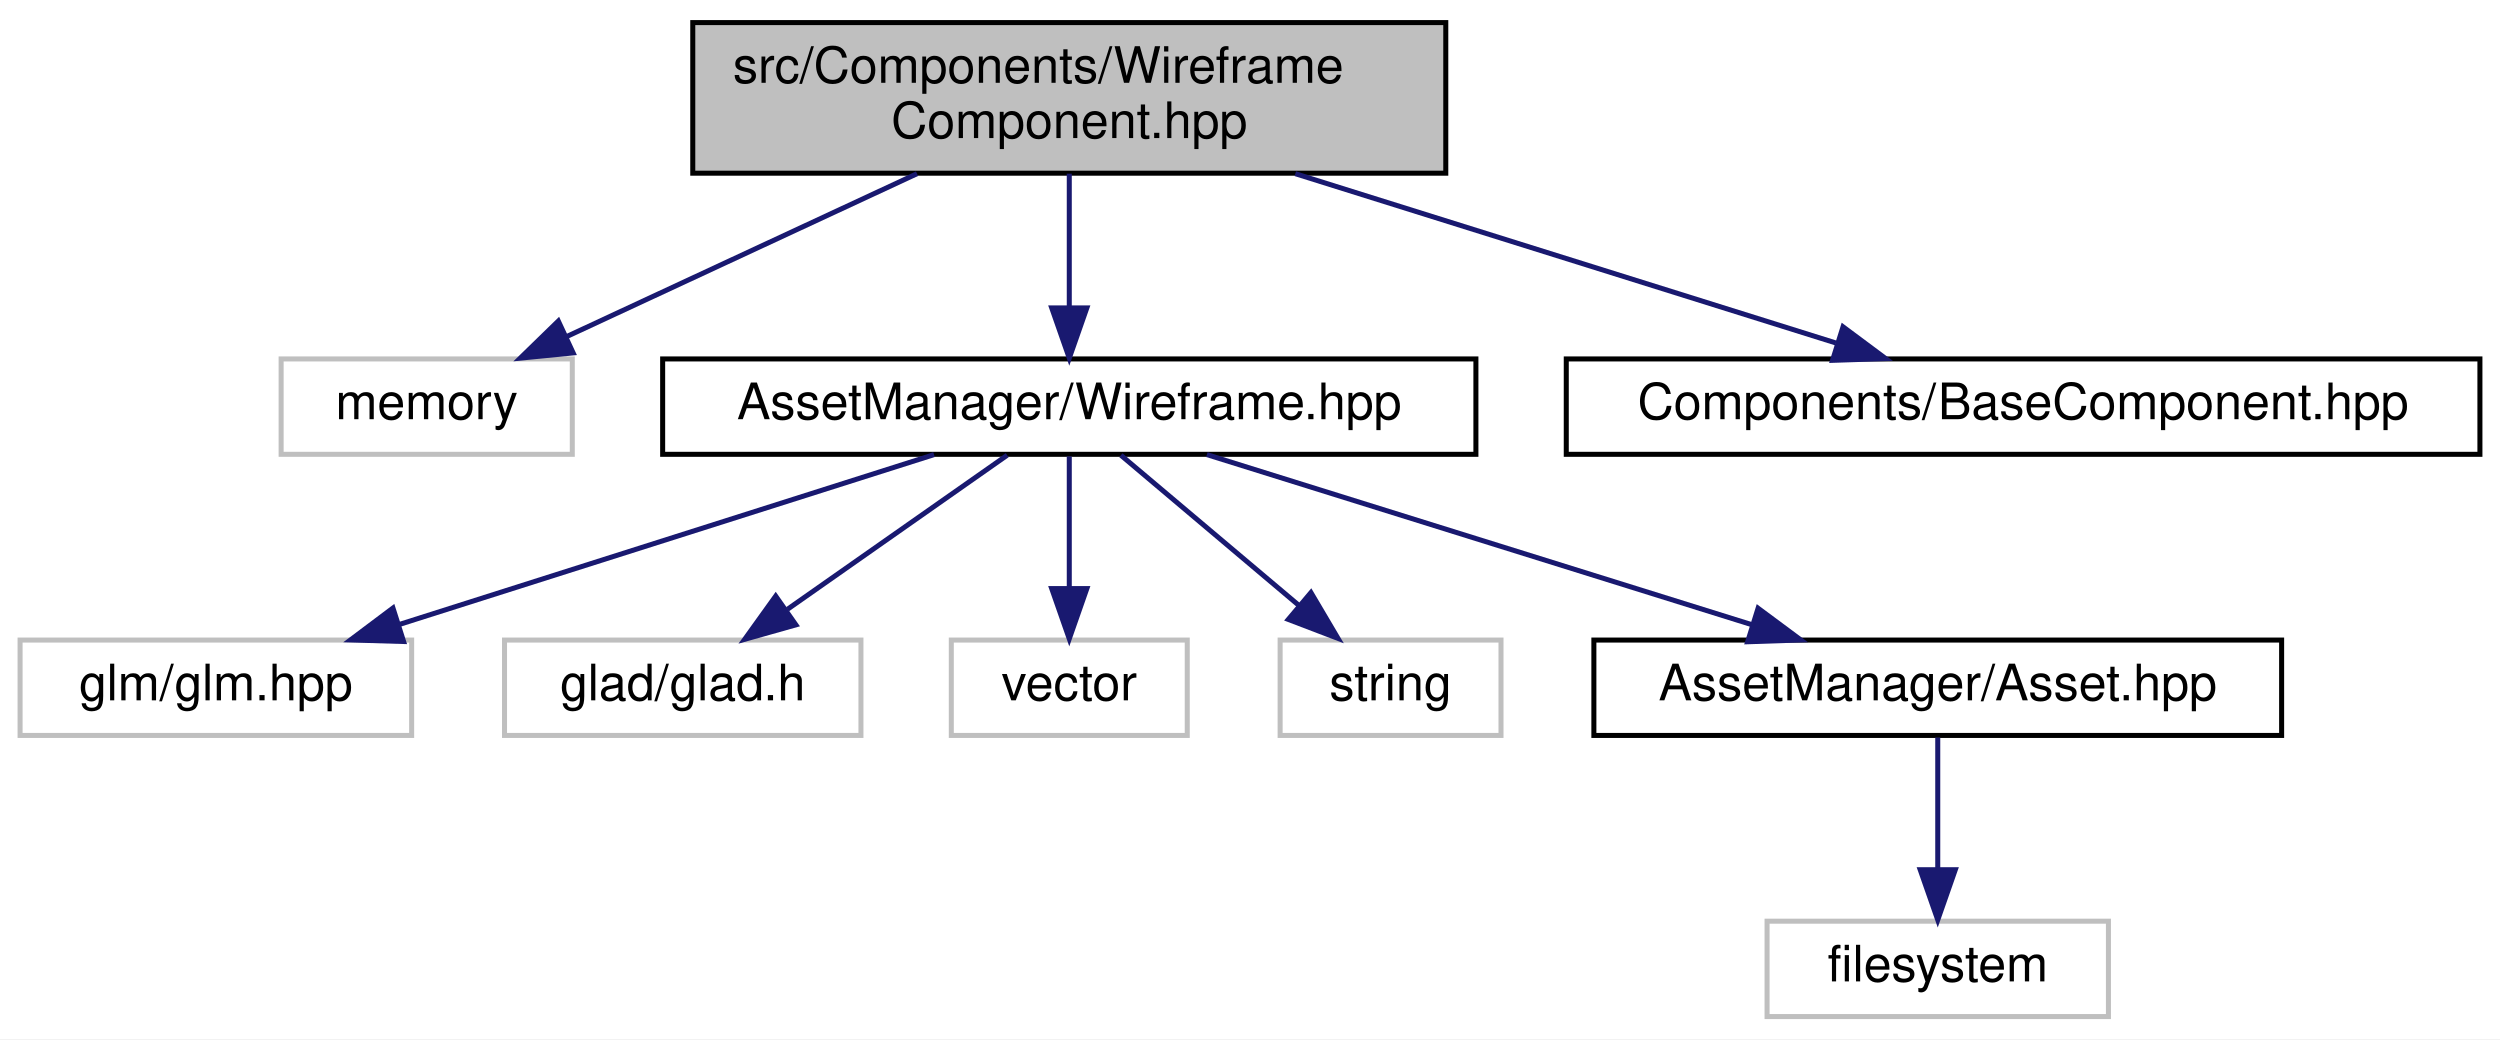
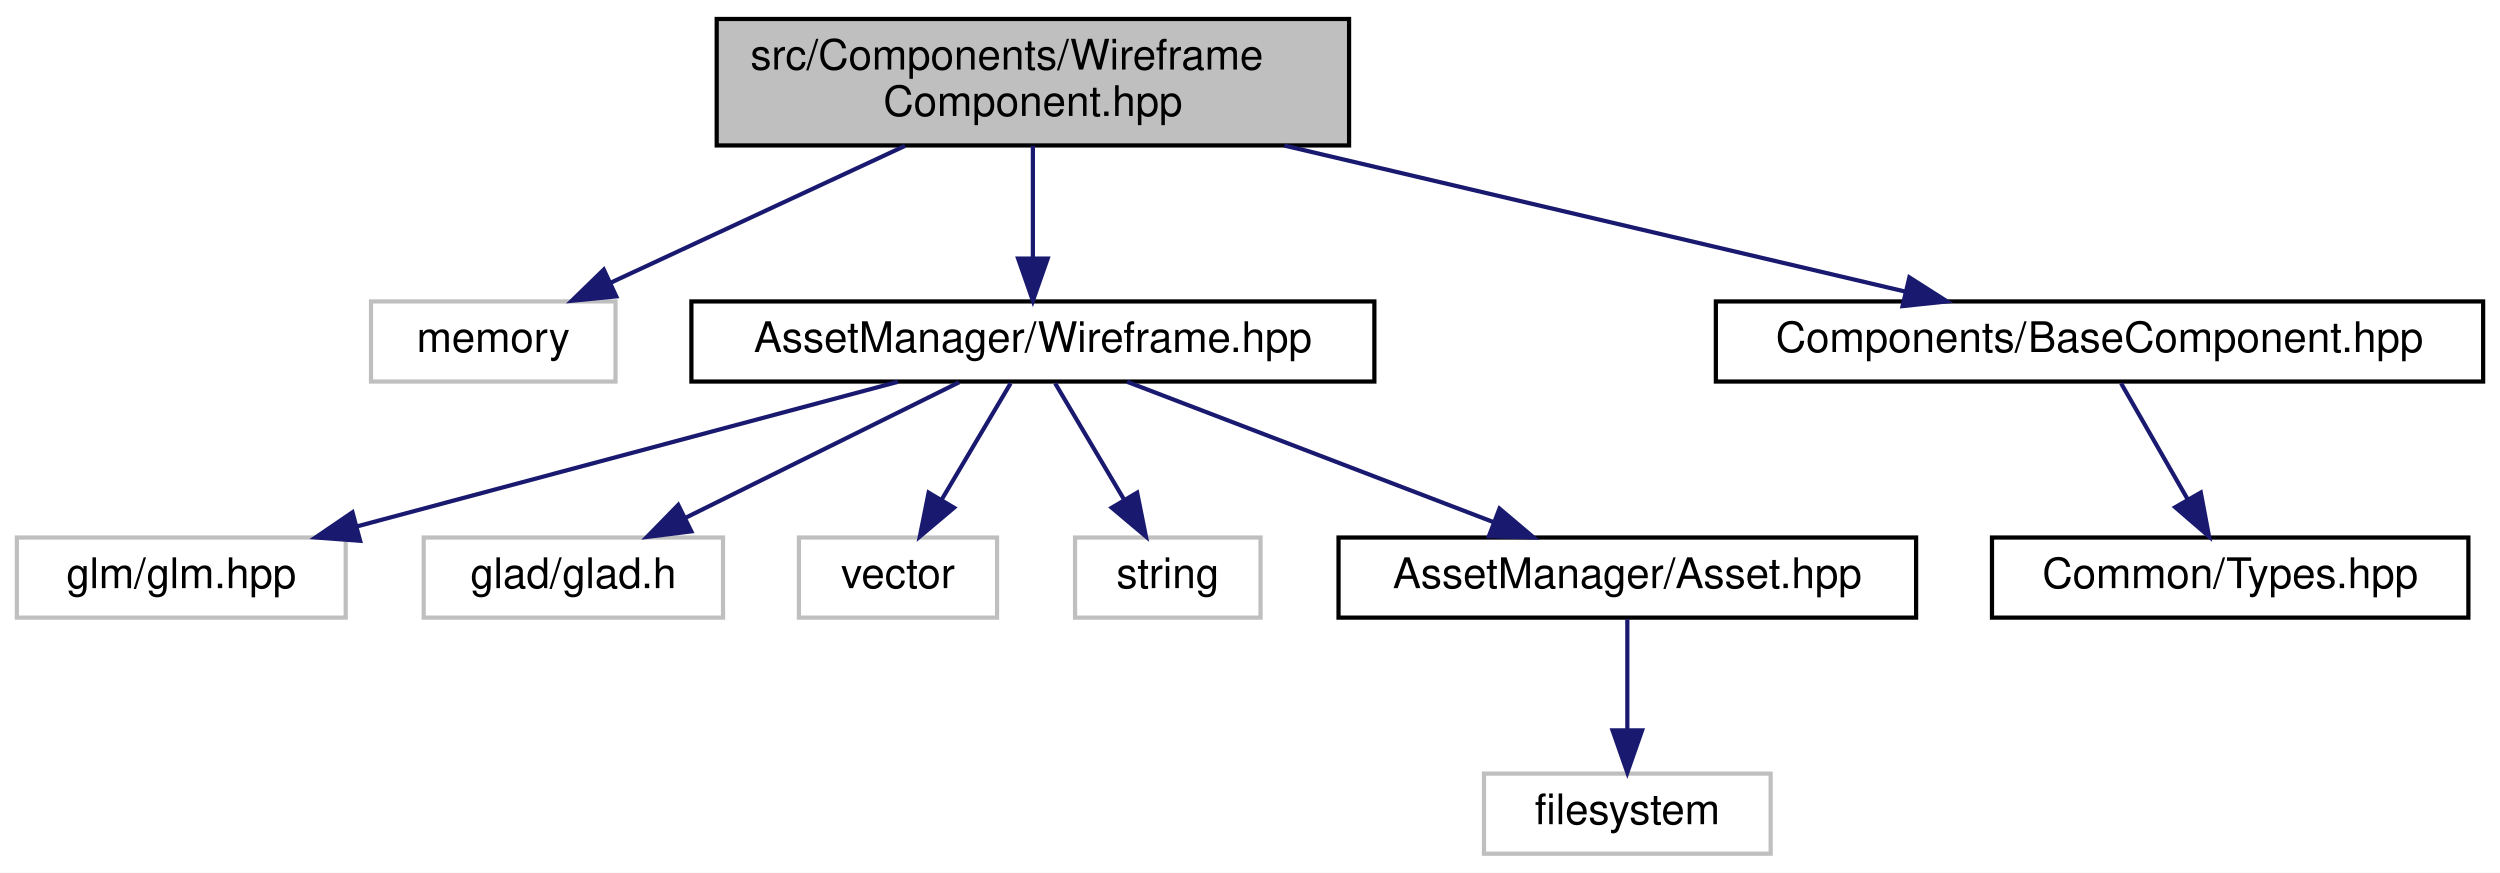
- <svg xmlns="http://www.w3.org/2000/svg" xmlns:xlink="http://www.w3.org/1999/xlink" width="498pt" height="207pt" viewBox="0.00 0.00 498.00 207.00">
+ <svg xmlns="http://www.w3.org/2000/svg" xmlns:xlink="http://www.w3.org/1999/xlink" width="593pt" height="207pt" viewBox="0.00 0.00 593.00 207.00">
  <g id="graph0" class="graph" transform="scale(1 1) rotate(0) translate(4 203)">
-     <polygon fill="white" stroke="transparent" points="-4,4 -4,-203 494,-203 494,4 -4,4" />
+     <polygon fill="white" stroke="transparent" points="-4,4 -4,-203 589,-203 589,4 -4,4" />
    <g id="node1" class="node">
      <g id="a_node1">
        <a xlink:title=" ">
-           <polygon fill="#bfbfbf" stroke="black" points="134,-168.5 134,-198.5 284,-198.5 284,-168.5 134,-168.5" />
-           <text text-anchor="start" x="142" y="-186.5" font-family="Helvetica,sans-Serif" font-size="10.00">src/Components/Wireframe</text>
-           <text text-anchor="middle" x="209" y="-175.5" font-family="Helvetica,sans-Serif" font-size="10.00">Component.hpp</text>
+           <polygon fill="#bfbfbf" stroke="black" points="166,-168.5 166,-198.5 316,-198.5 316,-168.5 166,-168.5" />
+           <text text-anchor="start" x="174" y="-186.5" font-family="Helvetica,sans-Serif" font-size="10.00">src/Components/Wireframe</text>
+           <text text-anchor="middle" x="241" y="-175.5" font-family="Helvetica,sans-Serif" font-size="10.00">Component.hpp</text>
        </a>
      </g>
    </g>
    <g id="node2" class="node">
      <g id="a_node2">
        <a xlink:title=" ">
-           <polygon fill="white" stroke="#bfbfbf" points="52,-112.5 52,-131.5 110,-131.5 110,-112.5 52,-112.5" />
-           <text text-anchor="middle" x="81" y="-119.5" font-family="Helvetica,sans-Serif" font-size="10.00">memory</text>
+           <polygon fill="white" stroke="#bfbfbf" points="84,-112.5 84,-131.5 142,-131.5 142,-112.5 84,-112.5" />
+           <text text-anchor="middle" x="113" y="-119.5" font-family="Helvetica,sans-Serif" font-size="10.00">memory</text>
        </a>
      </g>
    </g>
    <g id="edge1" class="edge">
-       <path fill="none" stroke="midnightblue" d="M178.67,-168.4C157.48,-158.55 129.41,-145.5 108.8,-135.92" />
-       <polygon fill="midnightblue" stroke="midnightblue" points="110.17,-132.7 99.63,-131.66 107.22,-139.05 110.17,-132.7" />
+       <path fill="none" stroke="midnightblue" d="M210.67,-168.4C189.48,-158.55 161.41,-145.5 140.8,-135.92" />
+       <polygon fill="midnightblue" stroke="midnightblue" points="142.17,-132.7 131.63,-131.66 139.22,-139.05 142.17,-132.7" />
    </g>
    <g id="node3" class="node">
      <g id="a_node3">
        <a xlink:href="_wireframe_8hpp.html" target="_top" xlink:title=" ">
-           <polygon fill="white" stroke="black" points="128,-112.5 128,-131.5 290,-131.5 290,-112.5 128,-112.5" />
-           <text text-anchor="middle" x="209" y="-119.5" font-family="Helvetica,sans-Serif" font-size="10.00">AssetManager/Wireframe.hpp</text>
+           <polygon fill="white" stroke="black" points="160,-112.5 160,-131.5 322,-131.5 322,-112.5 160,-112.5" />
+           <text text-anchor="middle" x="241" y="-119.5" font-family="Helvetica,sans-Serif" font-size="10.00">AssetManager/Wireframe.hpp</text>
        </a>
      </g>
    </g>
    <g id="edge2" class="edge">
-       <path fill="none" stroke="midnightblue" d="M209,-168.4C209,-160.47 209,-150.46 209,-141.86" />
-       <polygon fill="midnightblue" stroke="midnightblue" points="212.5,-141.66 209,-131.66 205.5,-141.66 212.5,-141.66" />
+       <path fill="none" stroke="midnightblue" d="M241,-168.4C241,-160.47 241,-150.46 241,-141.86" />
+       <polygon fill="midnightblue" stroke="midnightblue" points="244.5,-141.66 241,-131.66 237.5,-141.66 244.5,-141.66" />
    </g>
    <g id="node10" class="node">
      <g id="a_node10">
        <a xlink:href="_base_component_8hpp.html" target="_top" xlink:title=" ">
-           <polygon fill="white" stroke="black" points="308,-112.5 308,-131.5 490,-131.5 490,-112.5 308,-112.5" />
-           <text text-anchor="middle" x="399" y="-119.5" font-family="Helvetica,sans-Serif" font-size="10.00">Components/BaseComponent.hpp</text>
+           <polygon fill="white" stroke="black" points="403,-112.5 403,-131.5 585,-131.5 585,-112.5 403,-112.5" />
+           <text text-anchor="middle" x="494" y="-119.5" font-family="Helvetica,sans-Serif" font-size="10.00">Components/BaseComponent.hpp</text>
        </a>
      </g>
    </g>
    <g id="edge9" class="edge">
-       <path fill="none" stroke="midnightblue" d="M254.03,-168.4C286.86,-158.12 330.82,-144.35 361.7,-134.68" />
-       <polygon fill="midnightblue" stroke="midnightblue" points="363.13,-137.9 371.63,-131.57 361.04,-131.22 363.13,-137.9" />
+       <path fill="none" stroke="midnightblue" d="M300.64,-168.47C345.71,-157.87 406.69,-143.53 448.03,-133.81" />
+       <polygon fill="midnightblue" stroke="midnightblue" points="448.9,-137.2 457.83,-131.51 447.29,-130.39 448.9,-137.2" />
    </g>
    <g id="node4" class="node">
      <g id="a_node4">
        <a xlink:title=" ">
          <polygon fill="white" stroke="#bfbfbf" points="0,-56.5 0,-75.5 78,-75.5 78,-56.5 0,-56.5" />
          <text text-anchor="middle" x="39" y="-63.5" font-family="Helvetica,sans-Serif" font-size="10.00">glm/glm.hpp</text>
        </a>
      </g>
    </g>
    <g id="edge3" class="edge">
-       <path fill="none" stroke="midnightblue" d="M182.06,-112.44C153.34,-103.32 107.67,-88.81 75.68,-78.65" />
-       <polygon fill="midnightblue" stroke="midnightblue" points="76.4,-75.21 65.81,-75.52 74.28,-81.88 76.4,-75.21" />
+       <path fill="none" stroke="midnightblue" d="M208.99,-112.44C174.27,-103.16 118.71,-88.31 80.62,-78.13" />
+       <polygon fill="midnightblue" stroke="midnightblue" points="81.42,-74.72 70.86,-75.52 79.61,-81.48 81.42,-74.72" />
    </g>
    <g id="node5" class="node">
      <g id="a_node5">
        <a xlink:title=" ">
          <polygon fill="white" stroke="#bfbfbf" points="96.5,-56.5 96.5,-75.5 167.5,-75.5 167.5,-56.5 96.5,-56.5" />
          <text text-anchor="middle" x="132" y="-63.5" font-family="Helvetica,sans-Serif" font-size="10.00">glad/glad.h</text>
        </a>
      </g>
    </g>
    <g id="edge4" class="edge">
-       <path fill="none" stroke="midnightblue" d="M196.63,-112.32C184.84,-104.06 166.87,-91.45 152.86,-81.63" />
-       <polygon fill="midnightblue" stroke="midnightblue" points="154.54,-78.53 144.34,-75.65 150.52,-84.26 154.54,-78.53" />
+       <path fill="none" stroke="midnightblue" d="M223.49,-112.32C205.93,-103.62 178.67,-90.12 158.47,-80.11" />
+       <polygon fill="midnightblue" stroke="midnightblue" points="159.98,-76.96 149.47,-75.65 156.88,-83.23 159.98,-76.96" />
    </g>
    <g id="node6" class="node">
      <g id="a_node6">
        <a xlink:title=" ">
          <polygon fill="white" stroke="#bfbfbf" points="185.5,-56.5 185.5,-75.5 232.5,-75.5 232.5,-56.5 185.5,-56.5" />
          <text text-anchor="middle" x="209" y="-63.5" font-family="Helvetica,sans-Serif" font-size="10.00">vector</text>
        </a>
      </g>
    </g>
    <g id="edge5" class="edge">
-       <path fill="none" stroke="midnightblue" d="M209,-112.08C209,-105.01 209,-94.86 209,-85.99" />
-       <polygon fill="midnightblue" stroke="midnightblue" points="212.5,-85.75 209,-75.75 205.5,-85.75 212.5,-85.75" />
+       <path fill="none" stroke="midnightblue" d="M235.72,-112.08C231.29,-104.61 224.84,-93.72 219.38,-84.52" />
+       <polygon fill="midnightblue" stroke="midnightblue" points="222.29,-82.57 214.19,-75.75 216.27,-86.14 222.29,-82.57" />
    </g>
    <g id="node7" class="node">
      <g id="a_node7">
        <a xlink:title=" ">
          <polygon fill="white" stroke="#bfbfbf" points="251,-56.5 251,-75.5 295,-75.5 295,-56.5 251,-56.5" />
          <text text-anchor="middle" x="273" y="-63.5" font-family="Helvetica,sans-Serif" font-size="10.00">string</text>
        </a>
      </g>
    </g>
    <g id="edge6" class="edge">
-       <path fill="none" stroke="midnightblue" d="M219.28,-112.32C228.84,-104.26 243.28,-92.08 254.78,-82.37" />
-       <polygon fill="midnightblue" stroke="midnightblue" points="257.14,-84.96 262.53,-75.83 252.63,-79.61 257.14,-84.96" />
+       <path fill="none" stroke="midnightblue" d="M246.28,-112.08C250.71,-104.61 257.16,-93.72 262.62,-84.52" />
+       <polygon fill="midnightblue" stroke="midnightblue" points="265.73,-86.14 267.81,-75.75 259.71,-82.57 265.73,-86.14" />
    </g>
    <g id="node8" class="node">
      <g id="a_node8">
        <a xlink:href="_asset_8hpp.html" target="_top" xlink:title=" ">
          <polygon fill="white" stroke="black" points="313.5,-56.5 313.5,-75.5 450.5,-75.5 450.5,-56.5 313.5,-56.5" />
          <text text-anchor="middle" x="382" y="-63.5" font-family="Helvetica,sans-Serif" font-size="10.00">AssetManager/Asset.hpp</text>
        </a>
      </g>
    </g>
    <g id="edge7" class="edge">
-       <path fill="none" stroke="midnightblue" d="M236.41,-112.44C265.77,-103.28 312.52,-88.69 345.1,-78.52" />
-       <polygon fill="midnightblue" stroke="midnightblue" points="346.21,-81.84 354.72,-75.52 344.13,-75.16 346.21,-81.84" />
+       <path fill="none" stroke="midnightblue" d="M263.34,-112.44C286.75,-103.48 323.74,-89.31 350.19,-79.18" />
+       <polygon fill="midnightblue" stroke="midnightblue" points="351.68,-82.36 359.76,-75.52 349.17,-75.82 351.68,-82.36" />
    </g>
    <g id="node9" class="node">
      <g id="a_node9">
        <a xlink:title=" ">
          <polygon fill="white" stroke="#bfbfbf" points="348,-0.5 348,-19.5 416,-19.5 416,-0.5 348,-0.5" />
          <text text-anchor="middle" x="382" y="-7.5" font-family="Helvetica,sans-Serif" font-size="10.00">filesystem</text>
        </a>
      </g>
    </g>
    <g id="edge8" class="edge">
      <path fill="none" stroke="midnightblue" d="M382,-56.08C382,-49.01 382,-38.86 382,-29.99" />
      <polygon fill="midnightblue" stroke="midnightblue" points="385.5,-29.75 382,-19.75 378.5,-29.75 385.5,-29.75" />
    </g>
+     <g id="node11" class="node">
+       <g id="a_node11">
+         <a xlink:href="_types_8hpp.html" target="_top" xlink:title=" ">
+           <polygon fill="white" stroke="black" points="468.5,-56.5 468.5,-75.5 581.5,-75.5 581.5,-56.5 468.5,-56.5" />
+           <text text-anchor="middle" x="525" y="-63.5" font-family="Helvetica,sans-Serif" font-size="10.00">Common/Types.hpp</text>
+         </a>
+       </g>
+     </g>
+     <g id="edge10" class="edge">
+       <path fill="none" stroke="midnightblue" d="M499.12,-112.08C503.41,-104.61 509.66,-93.72 514.94,-84.52" />
+       <polygon fill="midnightblue" stroke="midnightblue" points="518.03,-86.17 519.98,-75.75 511.96,-82.68 518.03,-86.17" />
+     </g>
  </g>
</svg>
